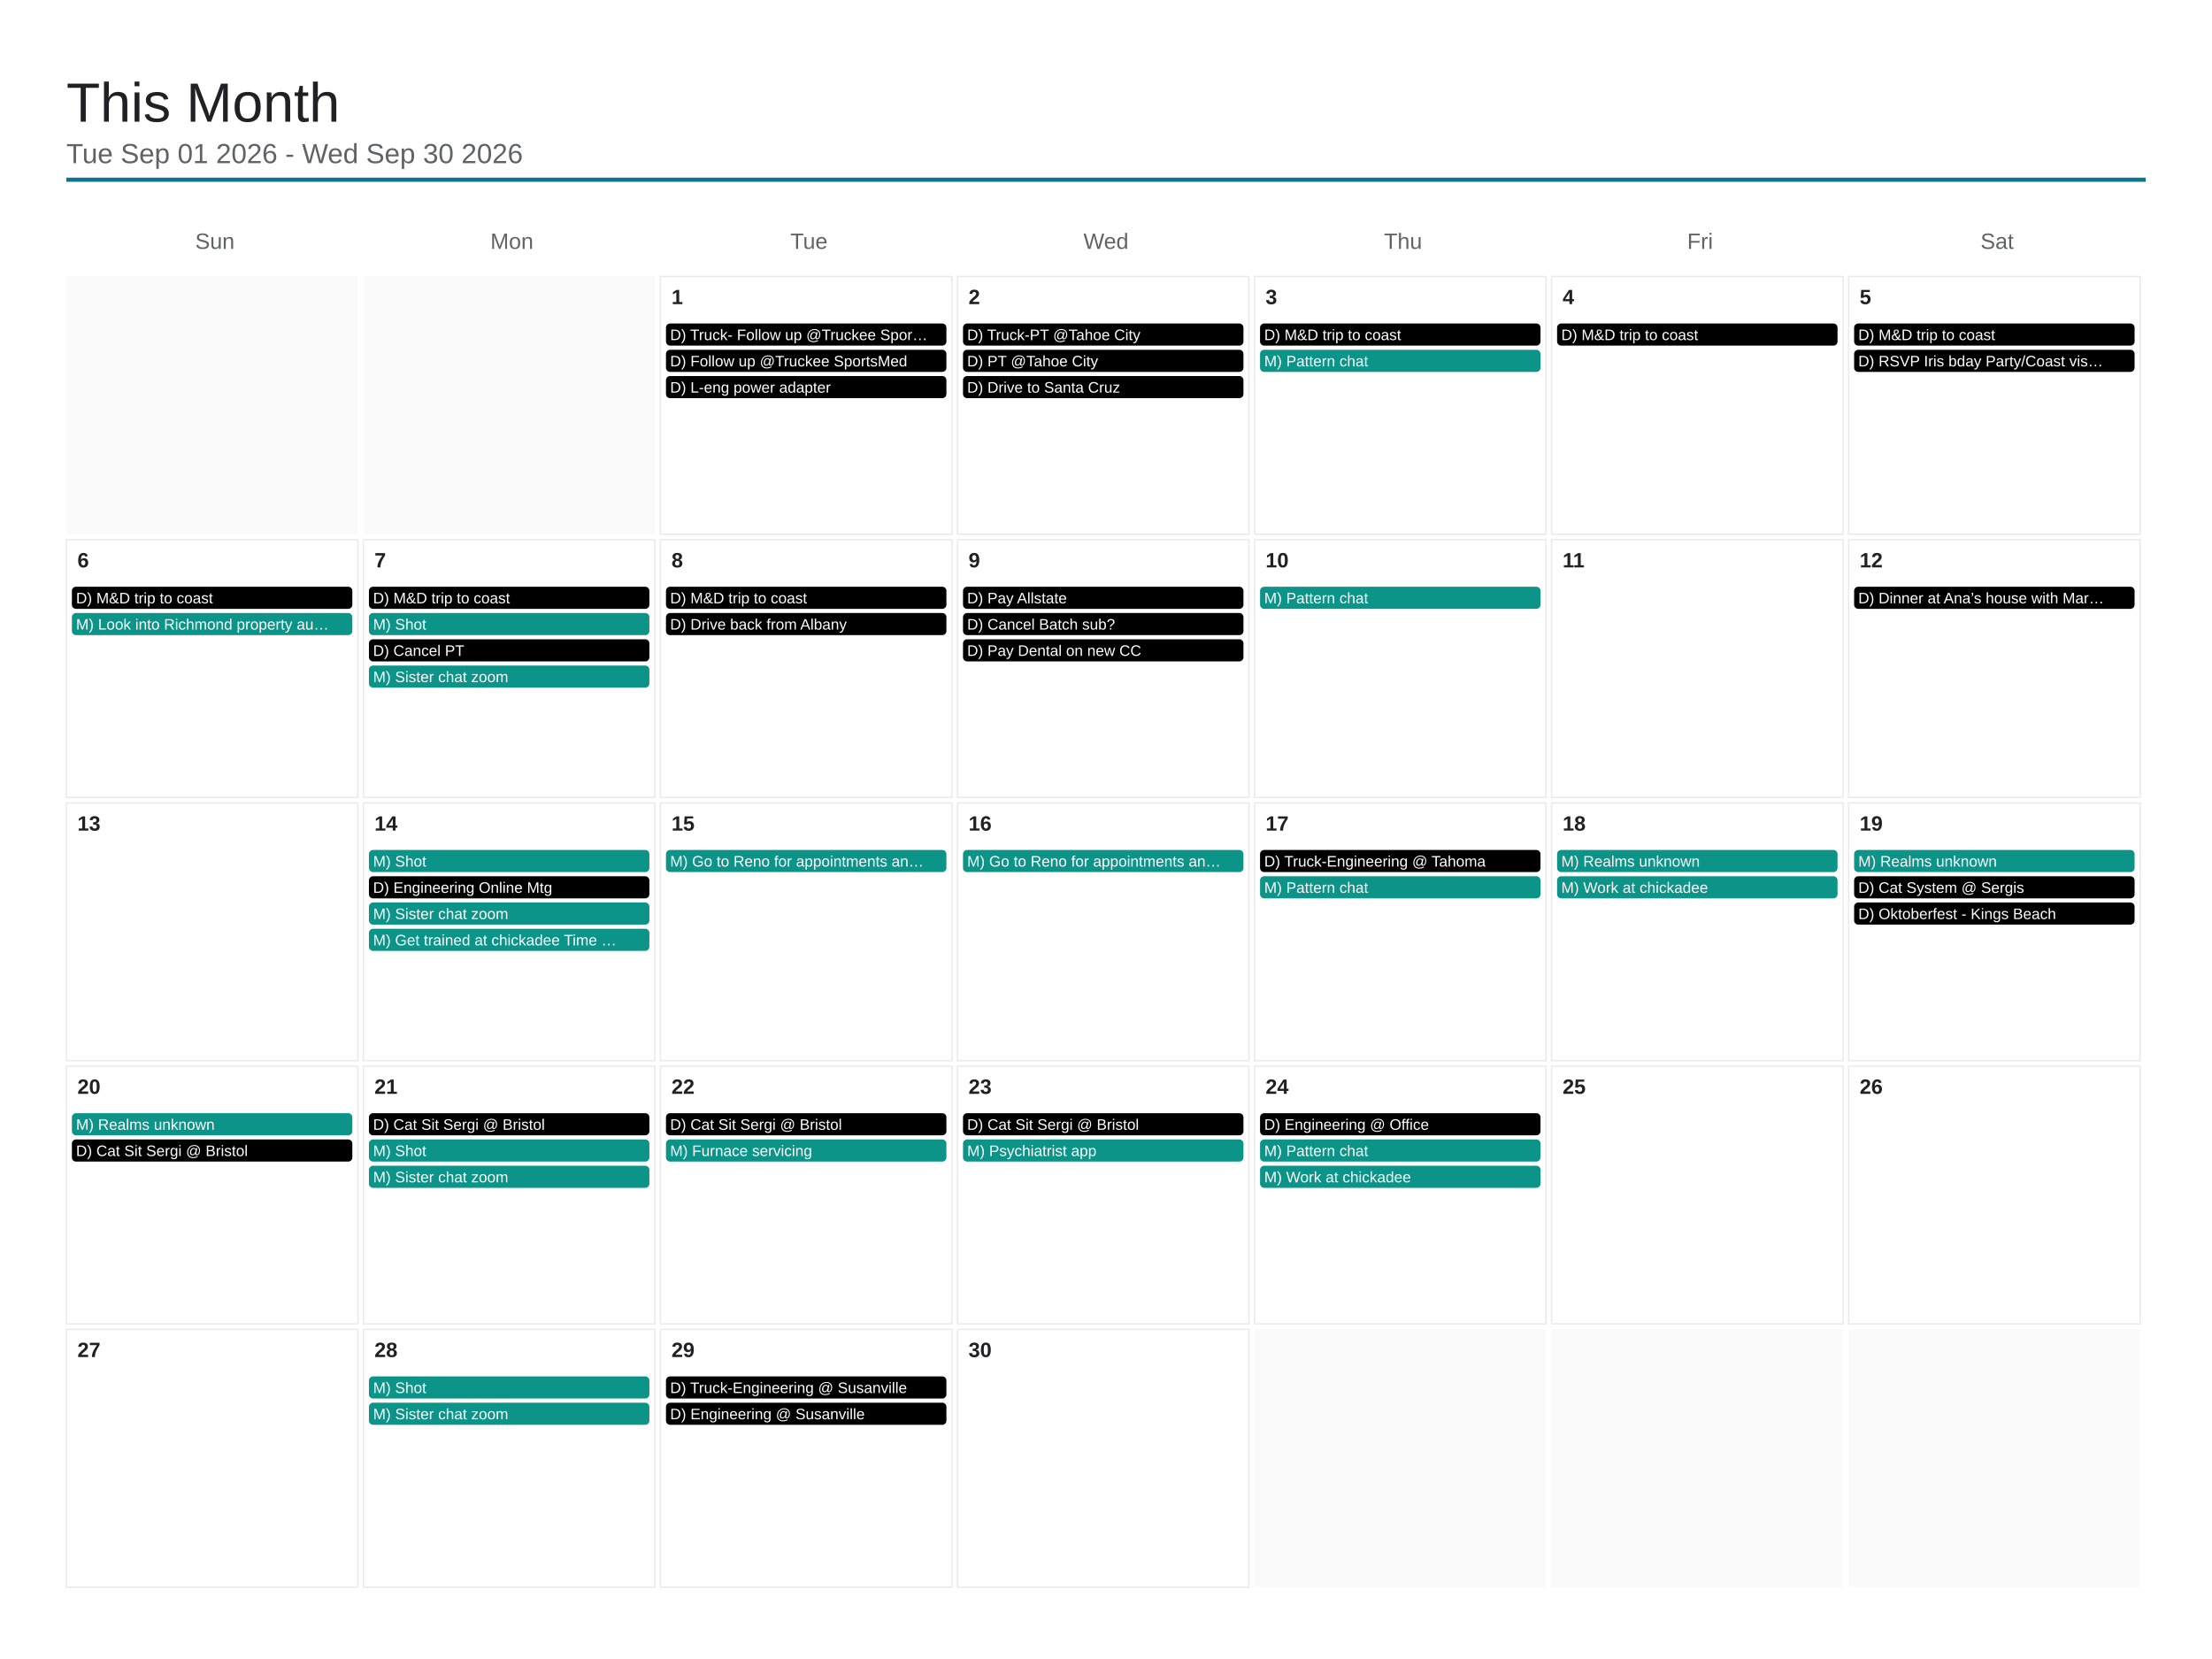
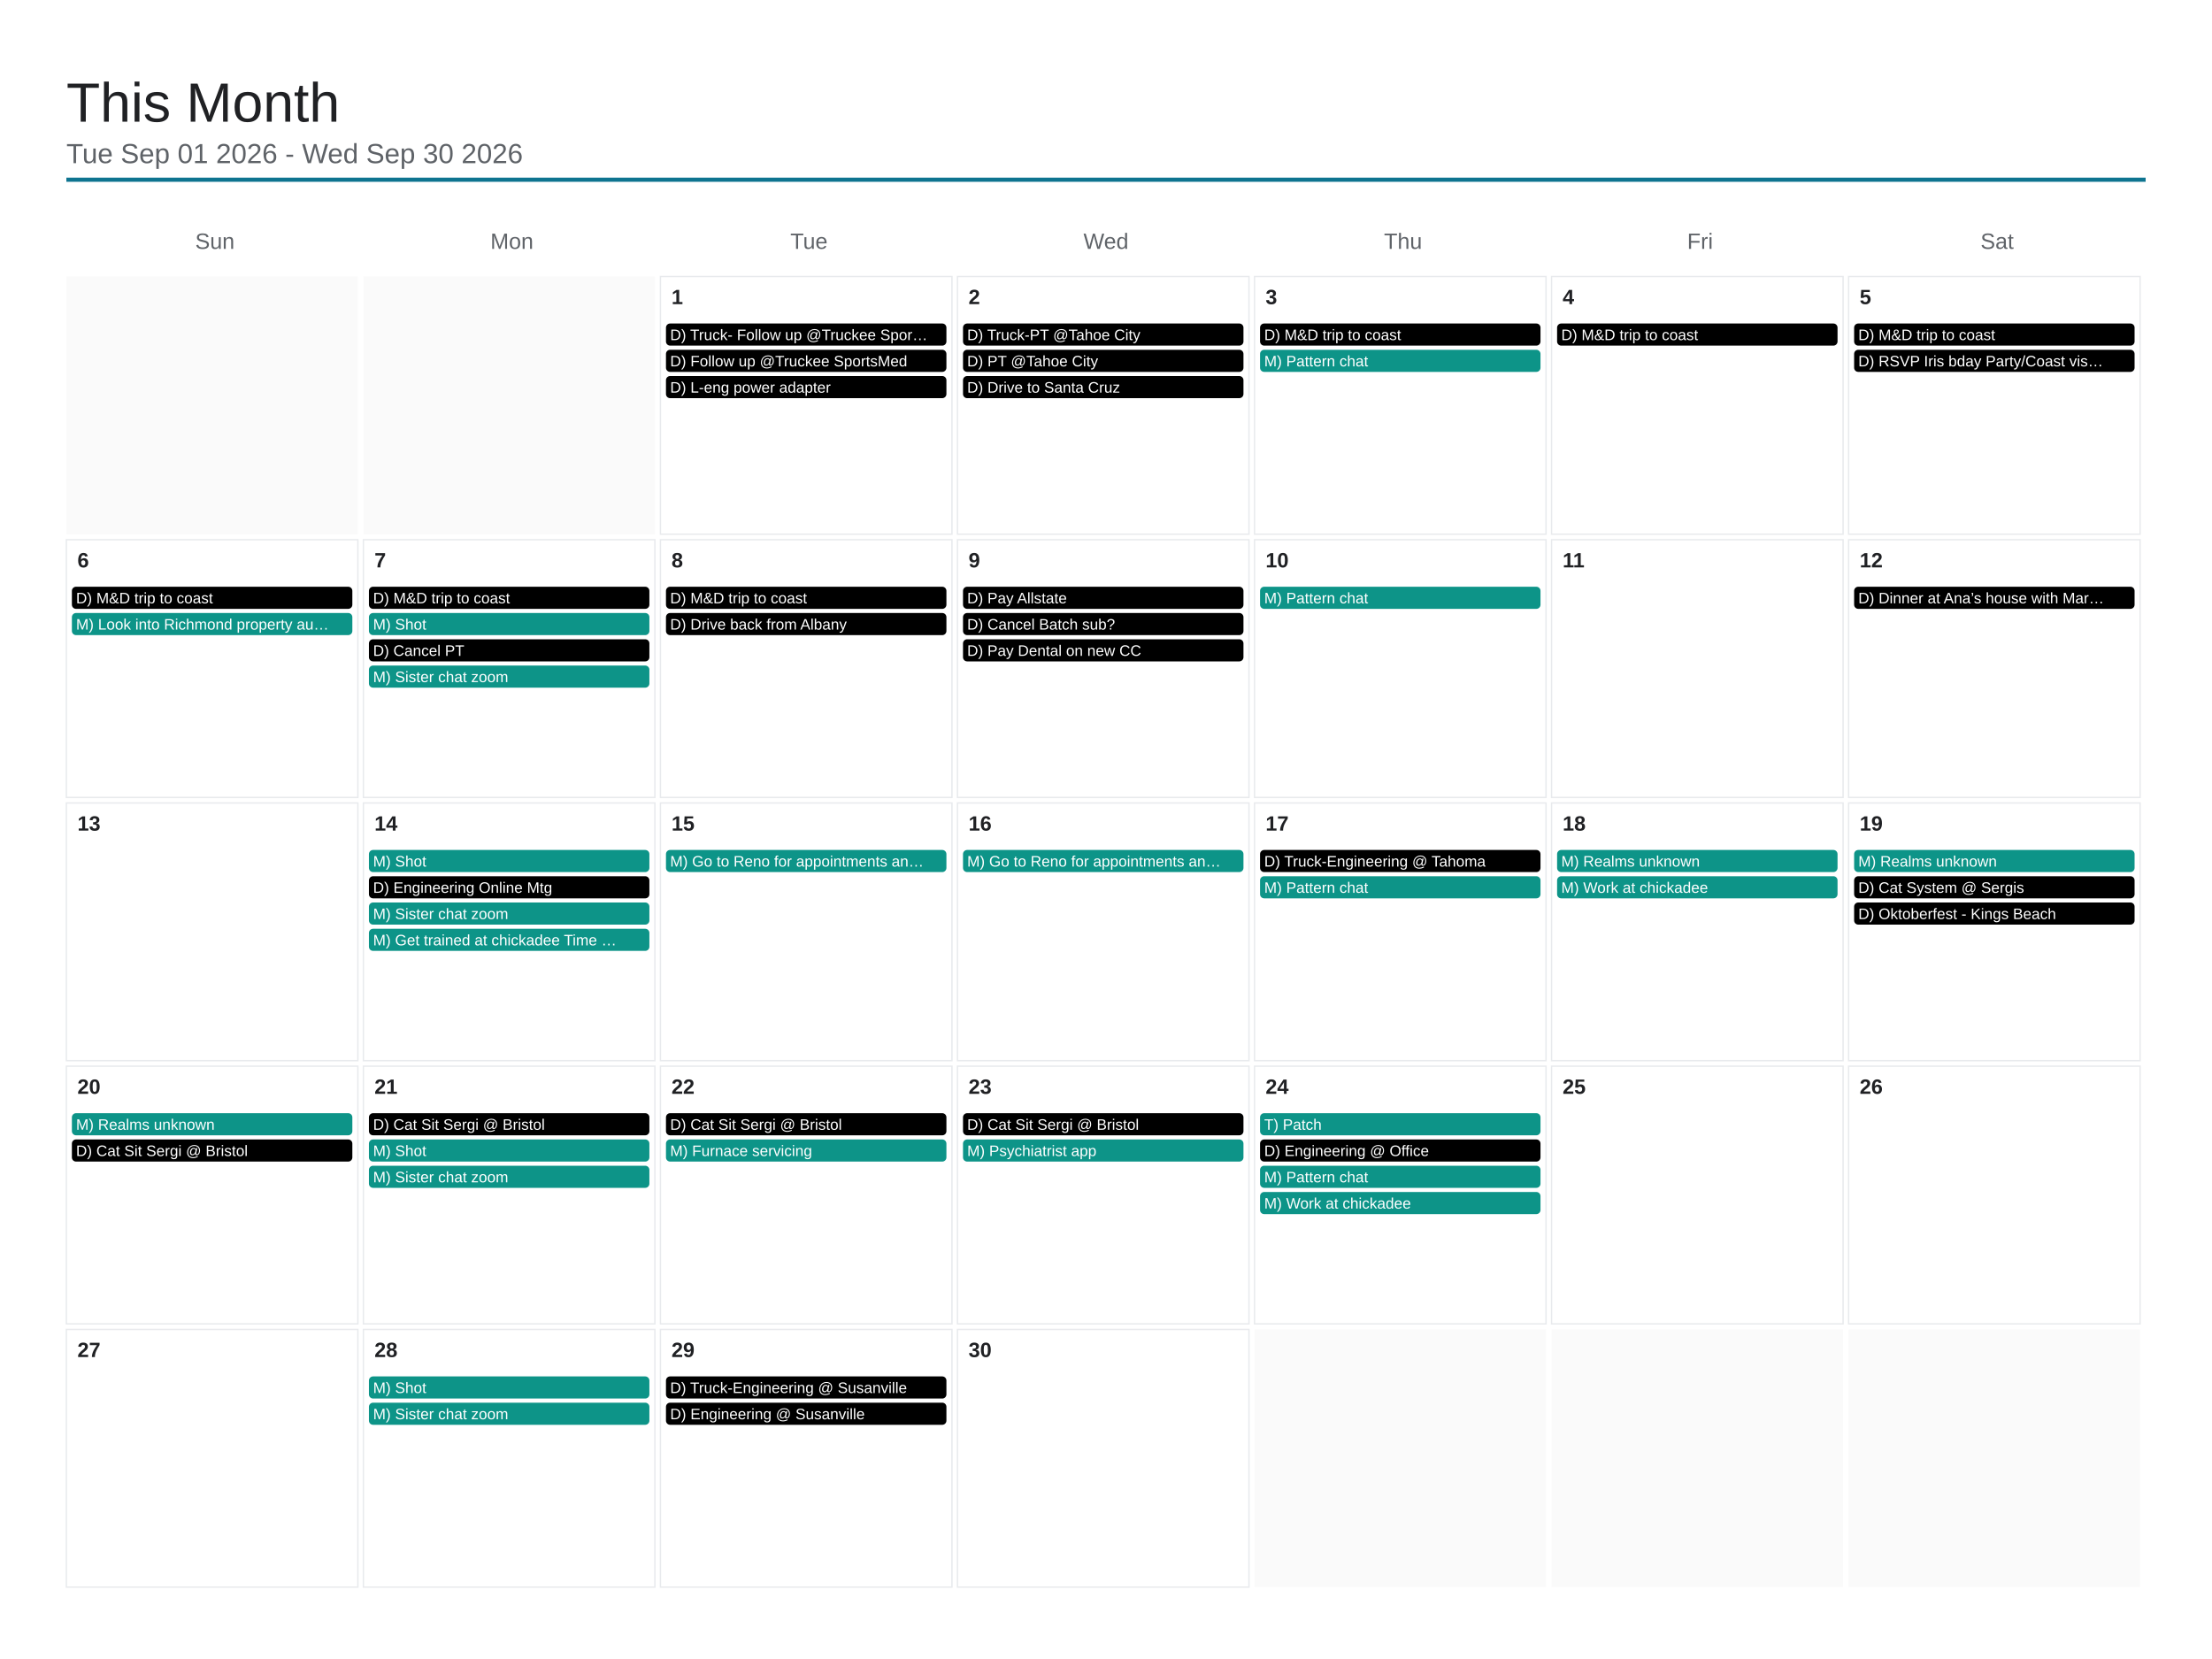
<svg xmlns="http://www.w3.org/2000/svg" viewBox="0 0 1600 1200" width="1600" height="1200">
  <rect x="0" y="0" width="1600" height="1200" fill="#ffffff" />
  <text x="48" y="88" font-family="Arial, Helvetica, sans-serif" font-size="40" font-weight="500" fill="#202124">This Month</text>
  <text x="48" y="118" font-family="Arial, Helvetica, sans-serif" font-size="20" fill="#5f6368">Tue Sep 01 2026 - Wed Sep 30 2026</text>
  <line x1="48" y1="130" x2="1552" y2="130" stroke="#0e7490" stroke-width="3" />
  <text x="155.429" y="180" font-family="Arial, Helvetica, sans-serif" font-size="16" fill="#5f6368" text-anchor="middle">Sun</text>
  <text x="370.286" y="180" font-family="Arial, Helvetica, sans-serif" font-size="16" fill="#5f6368" text-anchor="middle">Mon</text>
  <text x="585.143" y="180" font-family="Arial, Helvetica, sans-serif" font-size="16" fill="#5f6368" text-anchor="middle">Tue</text>
  <text x="800" y="180" font-family="Arial, Helvetica, sans-serif" font-size="16" fill="#5f6368" text-anchor="middle">Wed</text>
  <text x="1014.857" y="180" font-family="Arial, Helvetica, sans-serif" font-size="16" fill="#5f6368" text-anchor="middle">Thu</text>
  <text x="1229.714" y="180" font-family="Arial, Helvetica, sans-serif" font-size="16" fill="#5f6368" text-anchor="middle">Fri</text>
  <text x="1444.571" y="180" font-family="Arial, Helvetica, sans-serif" font-size="16" fill="#5f6368" text-anchor="middle">Sat</text>
  <rect x="48" y="200" width="210.857" height="186.4" fill="#fafafa" />
  <rect x="262.857" y="200" width="210.857" height="186.4" fill="#fafafa" />
  <rect x="477.714" y="200" width="210.857" height="186.4" fill="none" stroke="#e8eaed" stroke-width="1" />
  <text x="485.714" y="220" font-family="Arial, Helvetica, sans-serif" font-size="15" font-weight="600" fill="#202124">1</text>
  <rect x="481.714" y="234" width="202.857" height="16" rx="3" fill="#000000" />
  <text x="484.714" y="246" font-family="Arial, Helvetica, sans-serif" font-size="11" fill="#ffffff">D) Truck- Follow up @Truckee Spor…</text>
  <rect x="481.714" y="253" width="202.857" height="16" rx="3" fill="#000000" />
  <text x="484.714" y="265" font-family="Arial, Helvetica, sans-serif" font-size="11" fill="#ffffff">D) Follow up @Truckee SportsMed</text>
  <rect x="481.714" y="272" width="202.857" height="16" rx="3" fill="#000000" />
  <text x="484.714" y="284" font-family="Arial, Helvetica, sans-serif" font-size="11" fill="#ffffff">D) L-eng power adapter</text>
  <rect x="692.571" y="200" width="210.857" height="186.4" fill="none" stroke="#e8eaed" stroke-width="1" />
  <text x="700.571" y="220" font-family="Arial, Helvetica, sans-serif" font-size="15" font-weight="600" fill="#202124">2</text>
  <rect x="696.571" y="234" width="202.857" height="16" rx="3" fill="#000000" />
  <text x="699.571" y="246" font-family="Arial, Helvetica, sans-serif" font-size="11" fill="#ffffff">D) Truck-PT @Tahoe City</text>
  <rect x="696.571" y="253" width="202.857" height="16" rx="3" fill="#000000" />
  <text x="699.571" y="265" font-family="Arial, Helvetica, sans-serif" font-size="11" fill="#ffffff">D) PT @Tahoe City</text>
  <rect x="696.571" y="272" width="202.857" height="16" rx="3" fill="#000000" />
  <text x="699.571" y="284" font-family="Arial, Helvetica, sans-serif" font-size="11" fill="#ffffff">D) Drive to Santa Cruz</text>
  <rect x="907.429" y="200" width="210.857" height="186.4" fill="none" stroke="#e8eaed" stroke-width="1" />
  <text x="915.429" y="220" font-family="Arial, Helvetica, sans-serif" font-size="15" font-weight="600" fill="#202124">3</text>
  <rect x="911.429" y="234" width="202.857" height="16" rx="3" fill="#000000" />
  <text x="914.429" y="246" font-family="Arial, Helvetica, sans-serif" font-size="11" fill="#ffffff">D) M&amp;D trip to coast</text>
  <rect x="911.429" y="253" width="202.857" height="16" rx="3" fill="#0d9488" />
  <text x="914.429" y="265" font-family="Arial, Helvetica, sans-serif" font-size="11" fill="#ffffff">M) Pattern chat</text>
  <rect x="1122.286" y="200" width="210.857" height="186.4" fill="none" stroke="#e8eaed" stroke-width="1" />
  <text x="1130.286" y="220" font-family="Arial, Helvetica, sans-serif" font-size="15" font-weight="600" fill="#202124">4</text>
  <rect x="1126.286" y="234" width="202.857" height="16" rx="3" fill="#000000" />
  <text x="1129.286" y="246" font-family="Arial, Helvetica, sans-serif" font-size="11" fill="#ffffff">D) M&amp;D trip to coast</text>
  <rect x="1337.143" y="200" width="210.857" height="186.4" fill="none" stroke="#e8eaed" stroke-width="1" />
  <text x="1345.143" y="220" font-family="Arial, Helvetica, sans-serif" font-size="15" font-weight="600" fill="#202124">5</text>
  <rect x="1341.143" y="234" width="202.857" height="16" rx="3" fill="#000000" />
  <text x="1344.143" y="246" font-family="Arial, Helvetica, sans-serif" font-size="11" fill="#ffffff">D) M&amp;D trip to coast</text>
  <rect x="1341.143" y="253" width="202.857" height="16" rx="3" fill="#000000" />
  <text x="1344.143" y="265" font-family="Arial, Helvetica, sans-serif" font-size="11" fill="#ffffff">D) RSVP Iris bday Party/Coast vis…</text>
  <rect x="48" y="390.4" width="210.857" height="186.4" fill="none" stroke="#e8eaed" stroke-width="1" />
  <text x="56" y="410.4" font-family="Arial, Helvetica, sans-serif" font-size="15" font-weight="600" fill="#202124">6</text>
  <rect x="52" y="424.4" width="202.857" height="16" rx="3" fill="#000000" />
  <text x="55" y="436.4" font-family="Arial, Helvetica, sans-serif" font-size="11" fill="#ffffff">D) M&amp;D trip to coast</text>
  <rect x="52" y="443.4" width="202.857" height="16" rx="3" fill="#0d9488" />
  <text x="55" y="455.4" font-family="Arial, Helvetica, sans-serif" font-size="11" fill="#ffffff">M) Look into Richmond property au…</text>
  <rect x="262.857" y="390.4" width="210.857" height="186.4" fill="none" stroke="#e8eaed" stroke-width="1" />
  <text x="270.857" y="410.4" font-family="Arial, Helvetica, sans-serif" font-size="15" font-weight="600" fill="#202124">7</text>
  <rect x="266.857" y="424.4" width="202.857" height="16" rx="3" fill="#000000" />
  <text x="269.857" y="436.4" font-family="Arial, Helvetica, sans-serif" font-size="11" fill="#ffffff">D) M&amp;D trip to coast</text>
  <rect x="266.857" y="443.4" width="202.857" height="16" rx="3" fill="#0d9488" />
  <text x="269.857" y="455.4" font-family="Arial, Helvetica, sans-serif" font-size="11" fill="#ffffff">M) Shot</text>
  <rect x="266.857" y="462.4" width="202.857" height="16" rx="3" fill="#000000" />
  <text x="269.857" y="474.4" font-family="Arial, Helvetica, sans-serif" font-size="11" fill="#ffffff">D) Cancel PT</text>
  <rect x="266.857" y="481.4" width="202.857" height="16" rx="3" fill="#0d9488" />
  <text x="269.857" y="493.4" font-family="Arial, Helvetica, sans-serif" font-size="11" fill="#ffffff">M) Sister chat zoom</text>
  <rect x="477.714" y="390.4" width="210.857" height="186.4" fill="none" stroke="#e8eaed" stroke-width="1" />
  <text x="485.714" y="410.4" font-family="Arial, Helvetica, sans-serif" font-size="15" font-weight="600" fill="#202124">8</text>
  <rect x="481.714" y="424.4" width="202.857" height="16" rx="3" fill="#000000" />
  <text x="484.714" y="436.4" font-family="Arial, Helvetica, sans-serif" font-size="11" fill="#ffffff">D) M&amp;D trip to coast</text>
  <rect x="481.714" y="443.4" width="202.857" height="16" rx="3" fill="#000000" />
  <text x="484.714" y="455.4" font-family="Arial, Helvetica, sans-serif" font-size="11" fill="#ffffff">D) Drive back from Albany</text>
  <rect x="692.571" y="390.4" width="210.857" height="186.4" fill="none" stroke="#e8eaed" stroke-width="1" />
  <text x="700.571" y="410.4" font-family="Arial, Helvetica, sans-serif" font-size="15" font-weight="600" fill="#202124">9</text>
  <rect x="696.571" y="424.4" width="202.857" height="16" rx="3" fill="#000000" />
  <text x="699.571" y="436.4" font-family="Arial, Helvetica, sans-serif" font-size="11" fill="#ffffff">D) Pay Allstate</text>
  <rect x="696.571" y="443.4" width="202.857" height="16" rx="3" fill="#000000" />
  <text x="699.571" y="455.4" font-family="Arial, Helvetica, sans-serif" font-size="11" fill="#ffffff">D) Cancel Batch sub?</text>
  <rect x="696.571" y="462.4" width="202.857" height="16" rx="3" fill="#000000" />
  <text x="699.571" y="474.4" font-family="Arial, Helvetica, sans-serif" font-size="11" fill="#ffffff">D) Pay Dental on new CC</text>
  <rect x="907.429" y="390.4" width="210.857" height="186.4" fill="none" stroke="#e8eaed" stroke-width="1" />
  <text x="915.429" y="410.4" font-family="Arial, Helvetica, sans-serif" font-size="15" font-weight="600" fill="#202124">10</text>
  <rect x="911.429" y="424.4" width="202.857" height="16" rx="3" fill="#0d9488" />
  <text x="914.429" y="436.4" font-family="Arial, Helvetica, sans-serif" font-size="11" fill="#ffffff">M) Pattern chat</text>
  <rect x="1122.286" y="390.4" width="210.857" height="186.4" fill="none" stroke="#e8eaed" stroke-width="1" />
  <text x="1130.286" y="410.4" font-family="Arial, Helvetica, sans-serif" font-size="15" font-weight="600" fill="#202124">11</text>
  <rect x="1337.143" y="390.4" width="210.857" height="186.4" fill="none" stroke="#e8eaed" stroke-width="1" />
  <text x="1345.143" y="410.4" font-family="Arial, Helvetica, sans-serif" font-size="15" font-weight="600" fill="#202124">12</text>
  <rect x="1341.143" y="424.4" width="202.857" height="16" rx="3" fill="#000000" />
  <text x="1344.143" y="436.4" font-family="Arial, Helvetica, sans-serif" font-size="11" fill="#ffffff">D) Dinner at Ana’s house with Mar…</text>
  <rect x="48" y="580.8" width="210.857" height="186.4" fill="none" stroke="#e8eaed" stroke-width="1" />
  <text x="56" y="600.8" font-family="Arial, Helvetica, sans-serif" font-size="15" font-weight="600" fill="#202124">13</text>
  <rect x="262.857" y="580.8" width="210.857" height="186.4" fill="none" stroke="#e8eaed" stroke-width="1" />
  <text x="270.857" y="600.8" font-family="Arial, Helvetica, sans-serif" font-size="15" font-weight="600" fill="#202124">14</text>
  <rect x="266.857" y="614.8" width="202.857" height="16" rx="3" fill="#0d9488" />
  <text x="269.857" y="626.8" font-family="Arial, Helvetica, sans-serif" font-size="11" fill="#ffffff">M) Shot</text>
  <rect x="266.857" y="633.8" width="202.857" height="16" rx="3" fill="#000000" />
  <text x="269.857" y="645.8" font-family="Arial, Helvetica, sans-serif" font-size="11" fill="#ffffff">D) Engineering Online Mtg</text>
  <rect x="266.857" y="652.8" width="202.857" height="16" rx="3" fill="#0d9488" />
  <text x="269.857" y="664.8" font-family="Arial, Helvetica, sans-serif" font-size="11" fill="#ffffff">M) Sister chat zoom</text>
  <rect x="266.857" y="671.8" width="202.857" height="16" rx="3" fill="#0d9488" />
  <text x="269.857" y="683.8" font-family="Arial, Helvetica, sans-serif" font-size="11" fill="#ffffff">M) Get trained at chickadee Time …</text>
  <rect x="477.714" y="580.8" width="210.857" height="186.4" fill="none" stroke="#e8eaed" stroke-width="1" />
  <text x="485.714" y="600.8" font-family="Arial, Helvetica, sans-serif" font-size="15" font-weight="600" fill="#202124">15</text>
  <rect x="481.714" y="614.8" width="202.857" height="16" rx="3" fill="#0d9488" />
  <text x="484.714" y="626.8" font-family="Arial, Helvetica, sans-serif" font-size="11" fill="#ffffff">M) Go to Reno for appointments an…</text>
  <rect x="692.571" y="580.8" width="210.857" height="186.4" fill="none" stroke="#e8eaed" stroke-width="1" />
  <text x="700.571" y="600.8" font-family="Arial, Helvetica, sans-serif" font-size="15" font-weight="600" fill="#202124">16</text>
  <rect x="696.571" y="614.8" width="202.857" height="16" rx="3" fill="#0d9488" />
  <text x="699.571" y="626.8" font-family="Arial, Helvetica, sans-serif" font-size="11" fill="#ffffff">M) Go to Reno for appointments an…</text>
  <rect x="907.429" y="580.8" width="210.857" height="186.4" fill="none" stroke="#e8eaed" stroke-width="1" />
  <text x="915.429" y="600.8" font-family="Arial, Helvetica, sans-serif" font-size="15" font-weight="600" fill="#202124">17</text>
  <rect x="911.429" y="614.8" width="202.857" height="16" rx="3" fill="#000000" />
  <text x="914.429" y="626.8" font-family="Arial, Helvetica, sans-serif" font-size="11" fill="#ffffff">D) Truck-Engineering @ Tahoma</text>
  <rect x="911.429" y="633.8" width="202.857" height="16" rx="3" fill="#0d9488" />
  <text x="914.429" y="645.8" font-family="Arial, Helvetica, sans-serif" font-size="11" fill="#ffffff">M) Pattern chat</text>
  <rect x="1122.286" y="580.8" width="210.857" height="186.4" fill="none" stroke="#e8eaed" stroke-width="1" />
  <text x="1130.286" y="600.8" font-family="Arial, Helvetica, sans-serif" font-size="15" font-weight="600" fill="#202124">18</text>
  <rect x="1126.286" y="614.8" width="202.857" height="16" rx="3" fill="#0d9488" />
  <text x="1129.286" y="626.8" font-family="Arial, Helvetica, sans-serif" font-size="11" fill="#ffffff">M) Realms unknown</text>
  <rect x="1126.286" y="633.8" width="202.857" height="16" rx="3" fill="#0d9488" />
  <text x="1129.286" y="645.8" font-family="Arial, Helvetica, sans-serif" font-size="11" fill="#ffffff">M) Work at chickadee</text>
  <rect x="1337.143" y="580.8" width="210.857" height="186.4" fill="none" stroke="#e8eaed" stroke-width="1" />
  <text x="1345.143" y="600.8" font-family="Arial, Helvetica, sans-serif" font-size="15" font-weight="600" fill="#202124">19</text>
  <rect x="1341.143" y="614.8" width="202.857" height="16" rx="3" fill="#0d9488" />
  <text x="1344.143" y="626.8" font-family="Arial, Helvetica, sans-serif" font-size="11" fill="#ffffff">M) Realms unknown</text>
  <rect x="1341.143" y="633.8" width="202.857" height="16" rx="3" fill="#000000" />
  <text x="1344.143" y="645.8" font-family="Arial, Helvetica, sans-serif" font-size="11" fill="#ffffff">D) Cat System @ Sergis</text>
  <rect x="1341.143" y="652.8" width="202.857" height="16" rx="3" fill="#000000" />
  <text x="1344.143" y="664.8" font-family="Arial, Helvetica, sans-serif" font-size="11" fill="#ffffff">D) Oktoberfest - Kings Beach</text>
  <rect x="48" y="771.2" width="210.857" height="186.4" fill="none" stroke="#e8eaed" stroke-width="1" />
  <text x="56" y="791.2" font-family="Arial, Helvetica, sans-serif" font-size="15" font-weight="600" fill="#202124">20</text>
  <rect x="52" y="805.2" width="202.857" height="16" rx="3" fill="#0d9488" />
  <text x="55" y="817.2" font-family="Arial, Helvetica, sans-serif" font-size="11" fill="#ffffff">M) Realms unknown</text>
  <rect x="52" y="824.2" width="202.857" height="16" rx="3" fill="#000000" />
  <text x="55" y="836.2" font-family="Arial, Helvetica, sans-serif" font-size="11" fill="#ffffff">D) Cat Sit Sergi @ Bristol</text>
  <rect x="262.857" y="771.2" width="210.857" height="186.4" fill="none" stroke="#e8eaed" stroke-width="1" />
  <text x="270.857" y="791.2" font-family="Arial, Helvetica, sans-serif" font-size="15" font-weight="600" fill="#202124">21</text>
  <rect x="266.857" y="805.2" width="202.857" height="16" rx="3" fill="#000000" />
  <text x="269.857" y="817.2" font-family="Arial, Helvetica, sans-serif" font-size="11" fill="#ffffff">D) Cat Sit Sergi @ Bristol</text>
  <rect x="266.857" y="824.2" width="202.857" height="16" rx="3" fill="#0d9488" />
  <text x="269.857" y="836.2" font-family="Arial, Helvetica, sans-serif" font-size="11" fill="#ffffff">M) Shot</text>
  <rect x="266.857" y="843.2" width="202.857" height="16" rx="3" fill="#0d9488" />
  <text x="269.857" y="855.2" font-family="Arial, Helvetica, sans-serif" font-size="11" fill="#ffffff">M) Sister chat zoom</text>
  <rect x="477.714" y="771.2" width="210.857" height="186.4" fill="none" stroke="#e8eaed" stroke-width="1" />
  <text x="485.714" y="791.2" font-family="Arial, Helvetica, sans-serif" font-size="15" font-weight="600" fill="#202124">22</text>
  <rect x="481.714" y="805.2" width="202.857" height="16" rx="3" fill="#000000" />
  <text x="484.714" y="817.2" font-family="Arial, Helvetica, sans-serif" font-size="11" fill="#ffffff">D) Cat Sit Sergi @ Bristol</text>
  <rect x="481.714" y="824.2" width="202.857" height="16" rx="3" fill="#0d9488" />
  <text x="484.714" y="836.2" font-family="Arial, Helvetica, sans-serif" font-size="11" fill="#ffffff">M) Furnace servicing</text>
  <rect x="692.571" y="771.2" width="210.857" height="186.4" fill="none" stroke="#e8eaed" stroke-width="1" />
  <text x="700.571" y="791.2" font-family="Arial, Helvetica, sans-serif" font-size="15" font-weight="600" fill="#202124">23</text>
  <rect x="696.571" y="805.2" width="202.857" height="16" rx="3" fill="#000000" />
  <text x="699.571" y="817.2" font-family="Arial, Helvetica, sans-serif" font-size="11" fill="#ffffff">D) Cat Sit Sergi @ Bristol</text>
  <rect x="696.571" y="824.2" width="202.857" height="16" rx="3" fill="#0d9488" />
  <text x="699.571" y="836.2" font-family="Arial, Helvetica, sans-serif" font-size="11" fill="#ffffff">M) Psychiatrist app</text>
  <rect x="907.429" y="771.2" width="210.857" height="186.4" fill="none" stroke="#e8eaed" stroke-width="1" />
  <text x="915.429" y="791.2" font-family="Arial, Helvetica, sans-serif" font-size="15" font-weight="600" fill="#202124">24</text>
-   <rect x="911.429" y="805.2" width="202.857" height="16" rx="3" fill="#000000" />
-   <text x="914.429" y="817.2" font-family="Arial, Helvetica, sans-serif" font-size="11" fill="#ffffff">D) Engineering @ Office</text>
-   <rect x="911.429" y="824.2" width="202.857" height="16" rx="3" fill="#0d9488" />
-   <text x="914.429" y="836.2" font-family="Arial, Helvetica, sans-serif" font-size="11" fill="#ffffff">M) Pattern chat</text>
+   <rect x="911.429" y="805.2" width="202.857" height="16" rx="3" fill="#0d9488" />
+   <text x="914.429" y="817.2" font-family="Arial, Helvetica, sans-serif" font-size="11" fill="#ffffff">T) Patch</text>
+   <rect x="911.429" y="824.2" width="202.857" height="16" rx="3" fill="#000000" />
+   <text x="914.429" y="836.2" font-family="Arial, Helvetica, sans-serif" font-size="11" fill="#ffffff">D) Engineering @ Office</text>
  <rect x="911.429" y="843.2" width="202.857" height="16" rx="3" fill="#0d9488" />
-   <text x="914.429" y="855.2" font-family="Arial, Helvetica, sans-serif" font-size="11" fill="#ffffff">M) Work at chickadee</text>
+   <text x="914.429" y="855.2" font-family="Arial, Helvetica, sans-serif" font-size="11" fill="#ffffff">M) Pattern chat</text>
+   <rect x="911.429" y="862.2" width="202.857" height="16" rx="3" fill="#0d9488" />
+   <text x="914.429" y="874.2" font-family="Arial, Helvetica, sans-serif" font-size="11" fill="#ffffff">M) Work at chickadee</text>
  <rect x="1122.286" y="771.2" width="210.857" height="186.4" fill="none" stroke="#e8eaed" stroke-width="1" />
  <text x="1130.286" y="791.2" font-family="Arial, Helvetica, sans-serif" font-size="15" font-weight="600" fill="#202124">25</text>
  <rect x="1337.143" y="771.2" width="210.857" height="186.4" fill="none" stroke="#e8eaed" stroke-width="1" />
  <text x="1345.143" y="791.2" font-family="Arial, Helvetica, sans-serif" font-size="15" font-weight="600" fill="#202124">26</text>
  <rect x="48" y="961.6" width="210.857" height="186.4" fill="none" stroke="#e8eaed" stroke-width="1" />
  <text x="56" y="981.6" font-family="Arial, Helvetica, sans-serif" font-size="15" font-weight="600" fill="#202124">27</text>
  <rect x="262.857" y="961.6" width="210.857" height="186.4" fill="none" stroke="#e8eaed" stroke-width="1" />
  <text x="270.857" y="981.6" font-family="Arial, Helvetica, sans-serif" font-size="15" font-weight="600" fill="#202124">28</text>
  <rect x="266.857" y="995.6" width="202.857" height="16" rx="3" fill="#0d9488" />
  <text x="269.857" y="1007.6" font-family="Arial, Helvetica, sans-serif" font-size="11" fill="#ffffff">M) Shot</text>
  <rect x="266.857" y="1014.6" width="202.857" height="16" rx="3" fill="#0d9488" />
  <text x="269.857" y="1026.6" font-family="Arial, Helvetica, sans-serif" font-size="11" fill="#ffffff">M) Sister chat zoom</text>
  <rect x="477.714" y="961.6" width="210.857" height="186.4" fill="none" stroke="#e8eaed" stroke-width="1" />
  <text x="485.714" y="981.6" font-family="Arial, Helvetica, sans-serif" font-size="15" font-weight="600" fill="#202124">29</text>
  <rect x="481.714" y="995.6" width="202.857" height="16" rx="3" fill="#000000" />
  <text x="484.714" y="1007.6" font-family="Arial, Helvetica, sans-serif" font-size="11" fill="#ffffff">D) Truck-Engineering @ Susanville</text>
  <rect x="481.714" y="1014.6" width="202.857" height="16" rx="3" fill="#000000" />
  <text x="484.714" y="1026.6" font-family="Arial, Helvetica, sans-serif" font-size="11" fill="#ffffff">D) Engineering @ Susanville</text>
  <rect x="692.571" y="961.6" width="210.857" height="186.4" fill="none" stroke="#e8eaed" stroke-width="1" />
  <text x="700.571" y="981.6" font-family="Arial, Helvetica, sans-serif" font-size="15" font-weight="600" fill="#202124">30</text>
  <rect x="907.429" y="961.6" width="210.857" height="186.4" fill="#fafafa" />
  <rect x="1122.286" y="961.6" width="210.857" height="186.4" fill="#fafafa" />
  <rect x="1337.143" y="961.6" width="210.857" height="186.4" fill="#fafafa" />
</svg>
